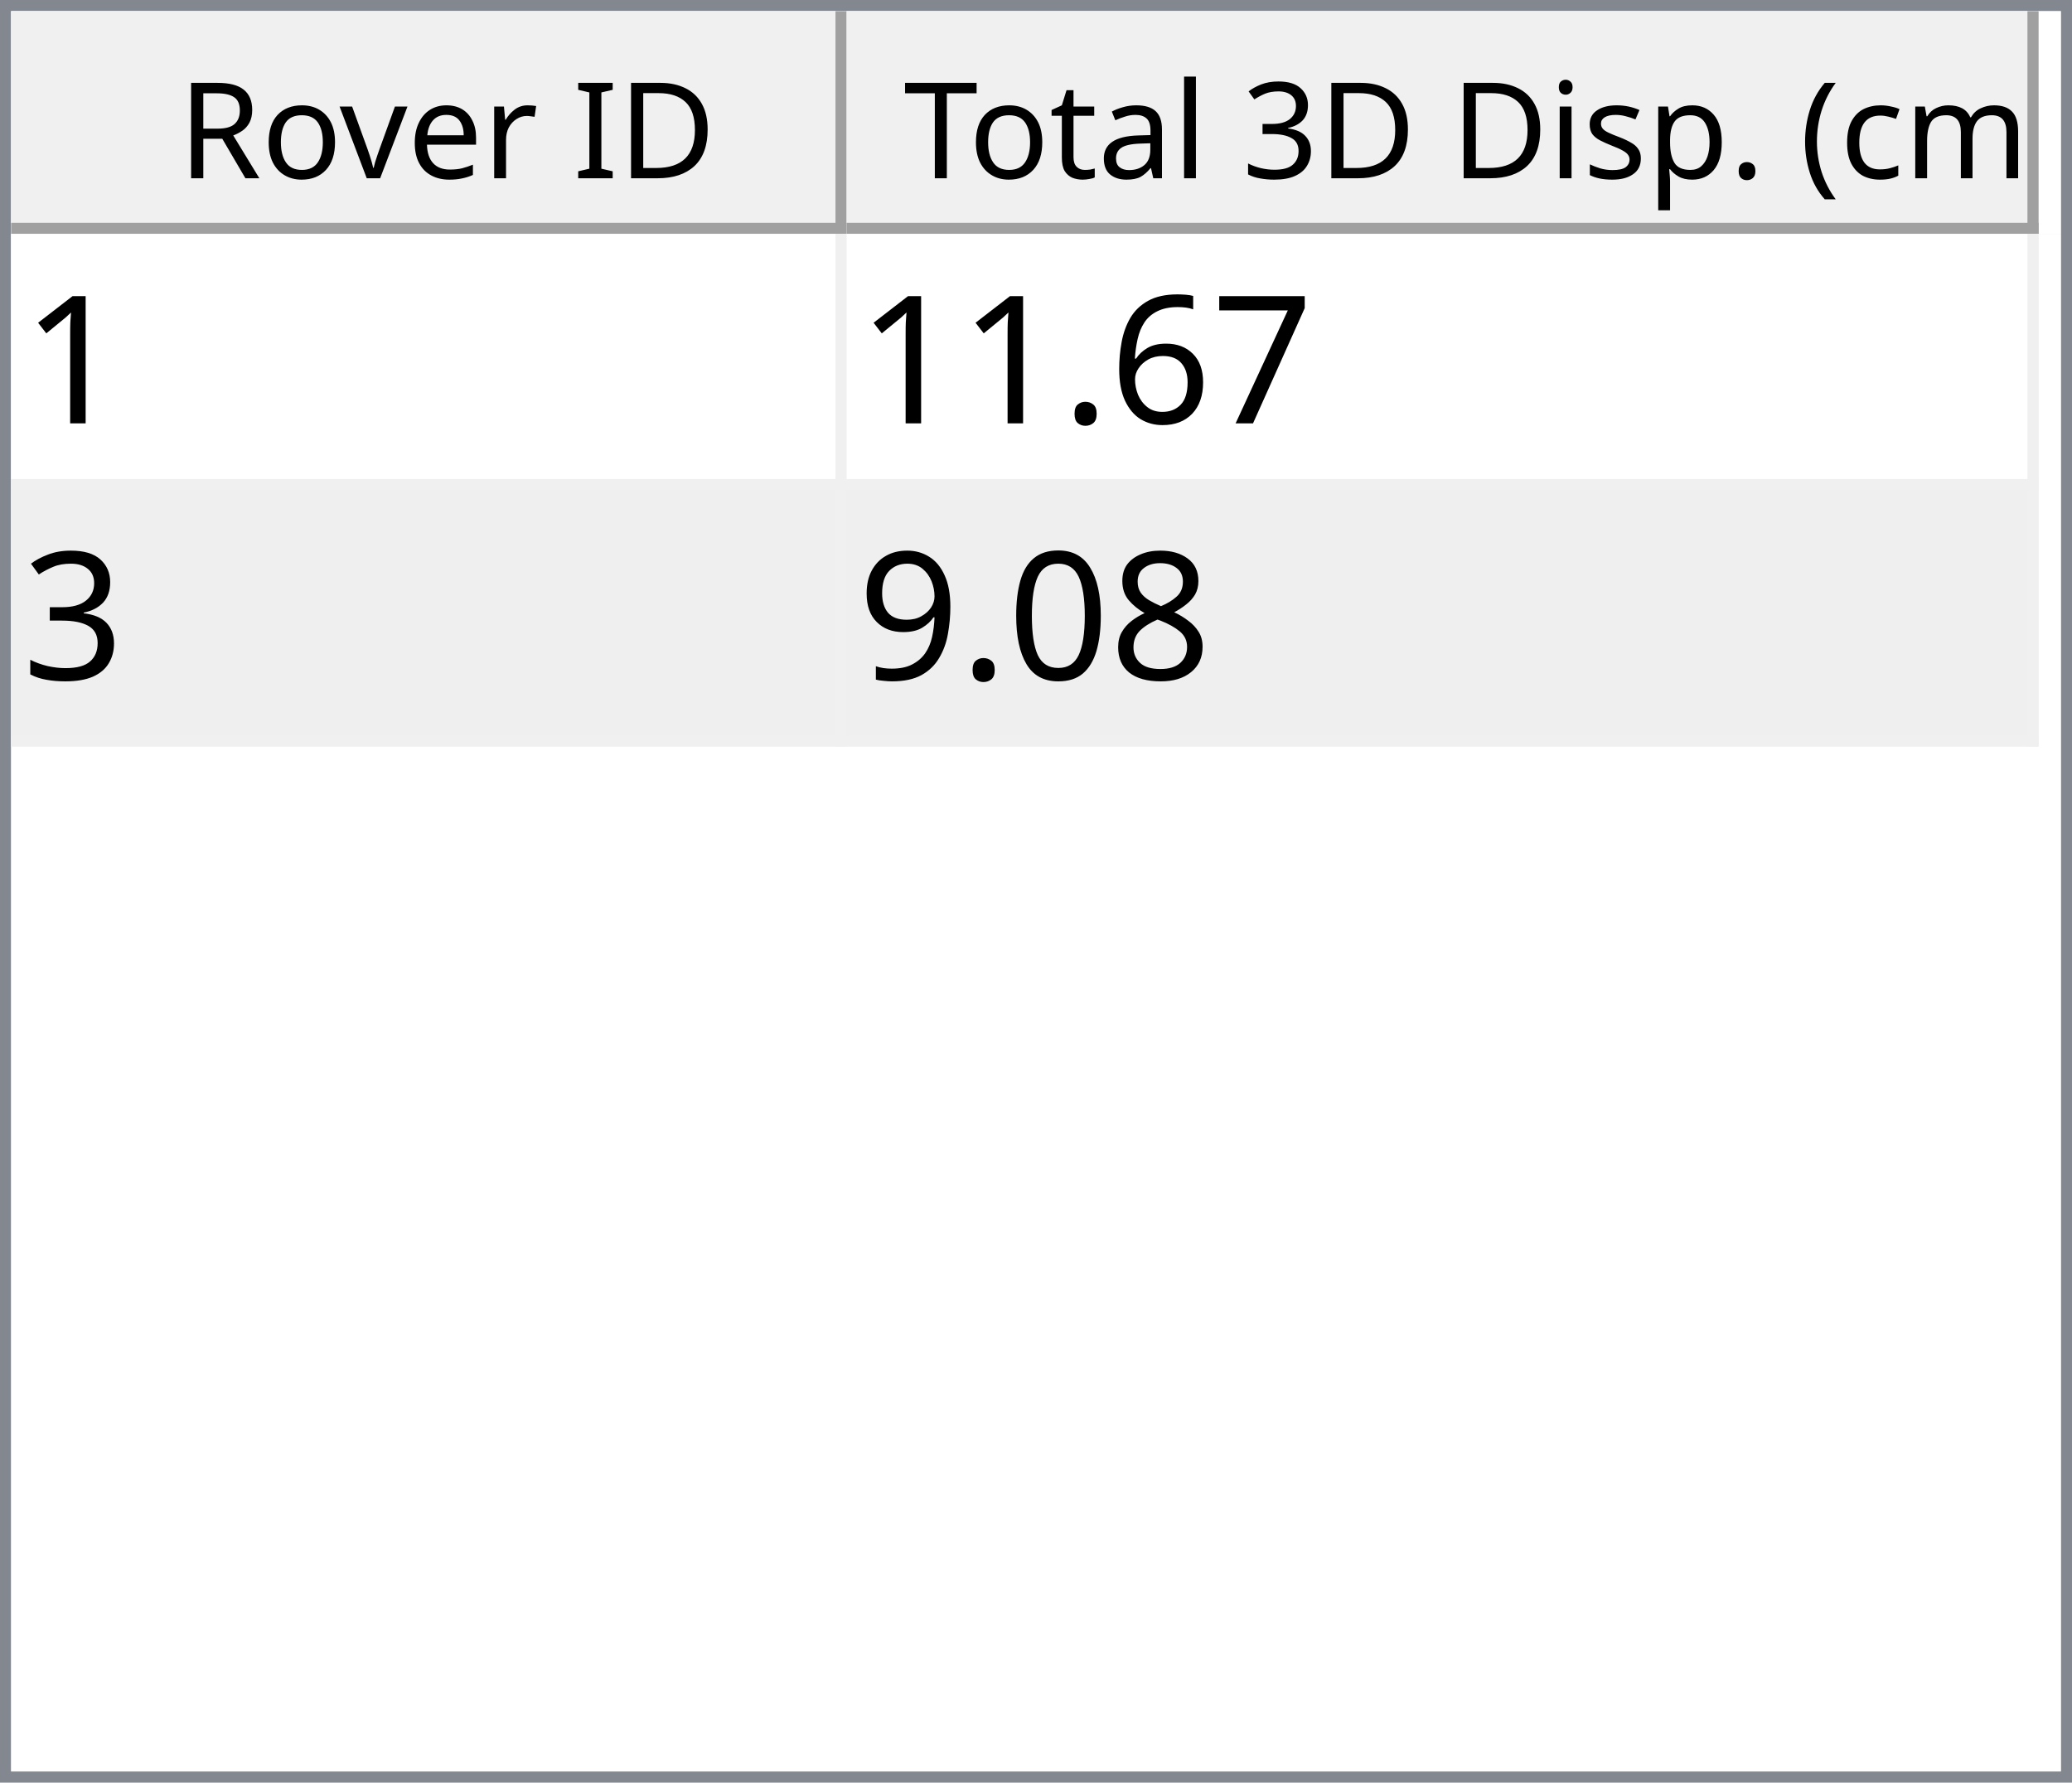
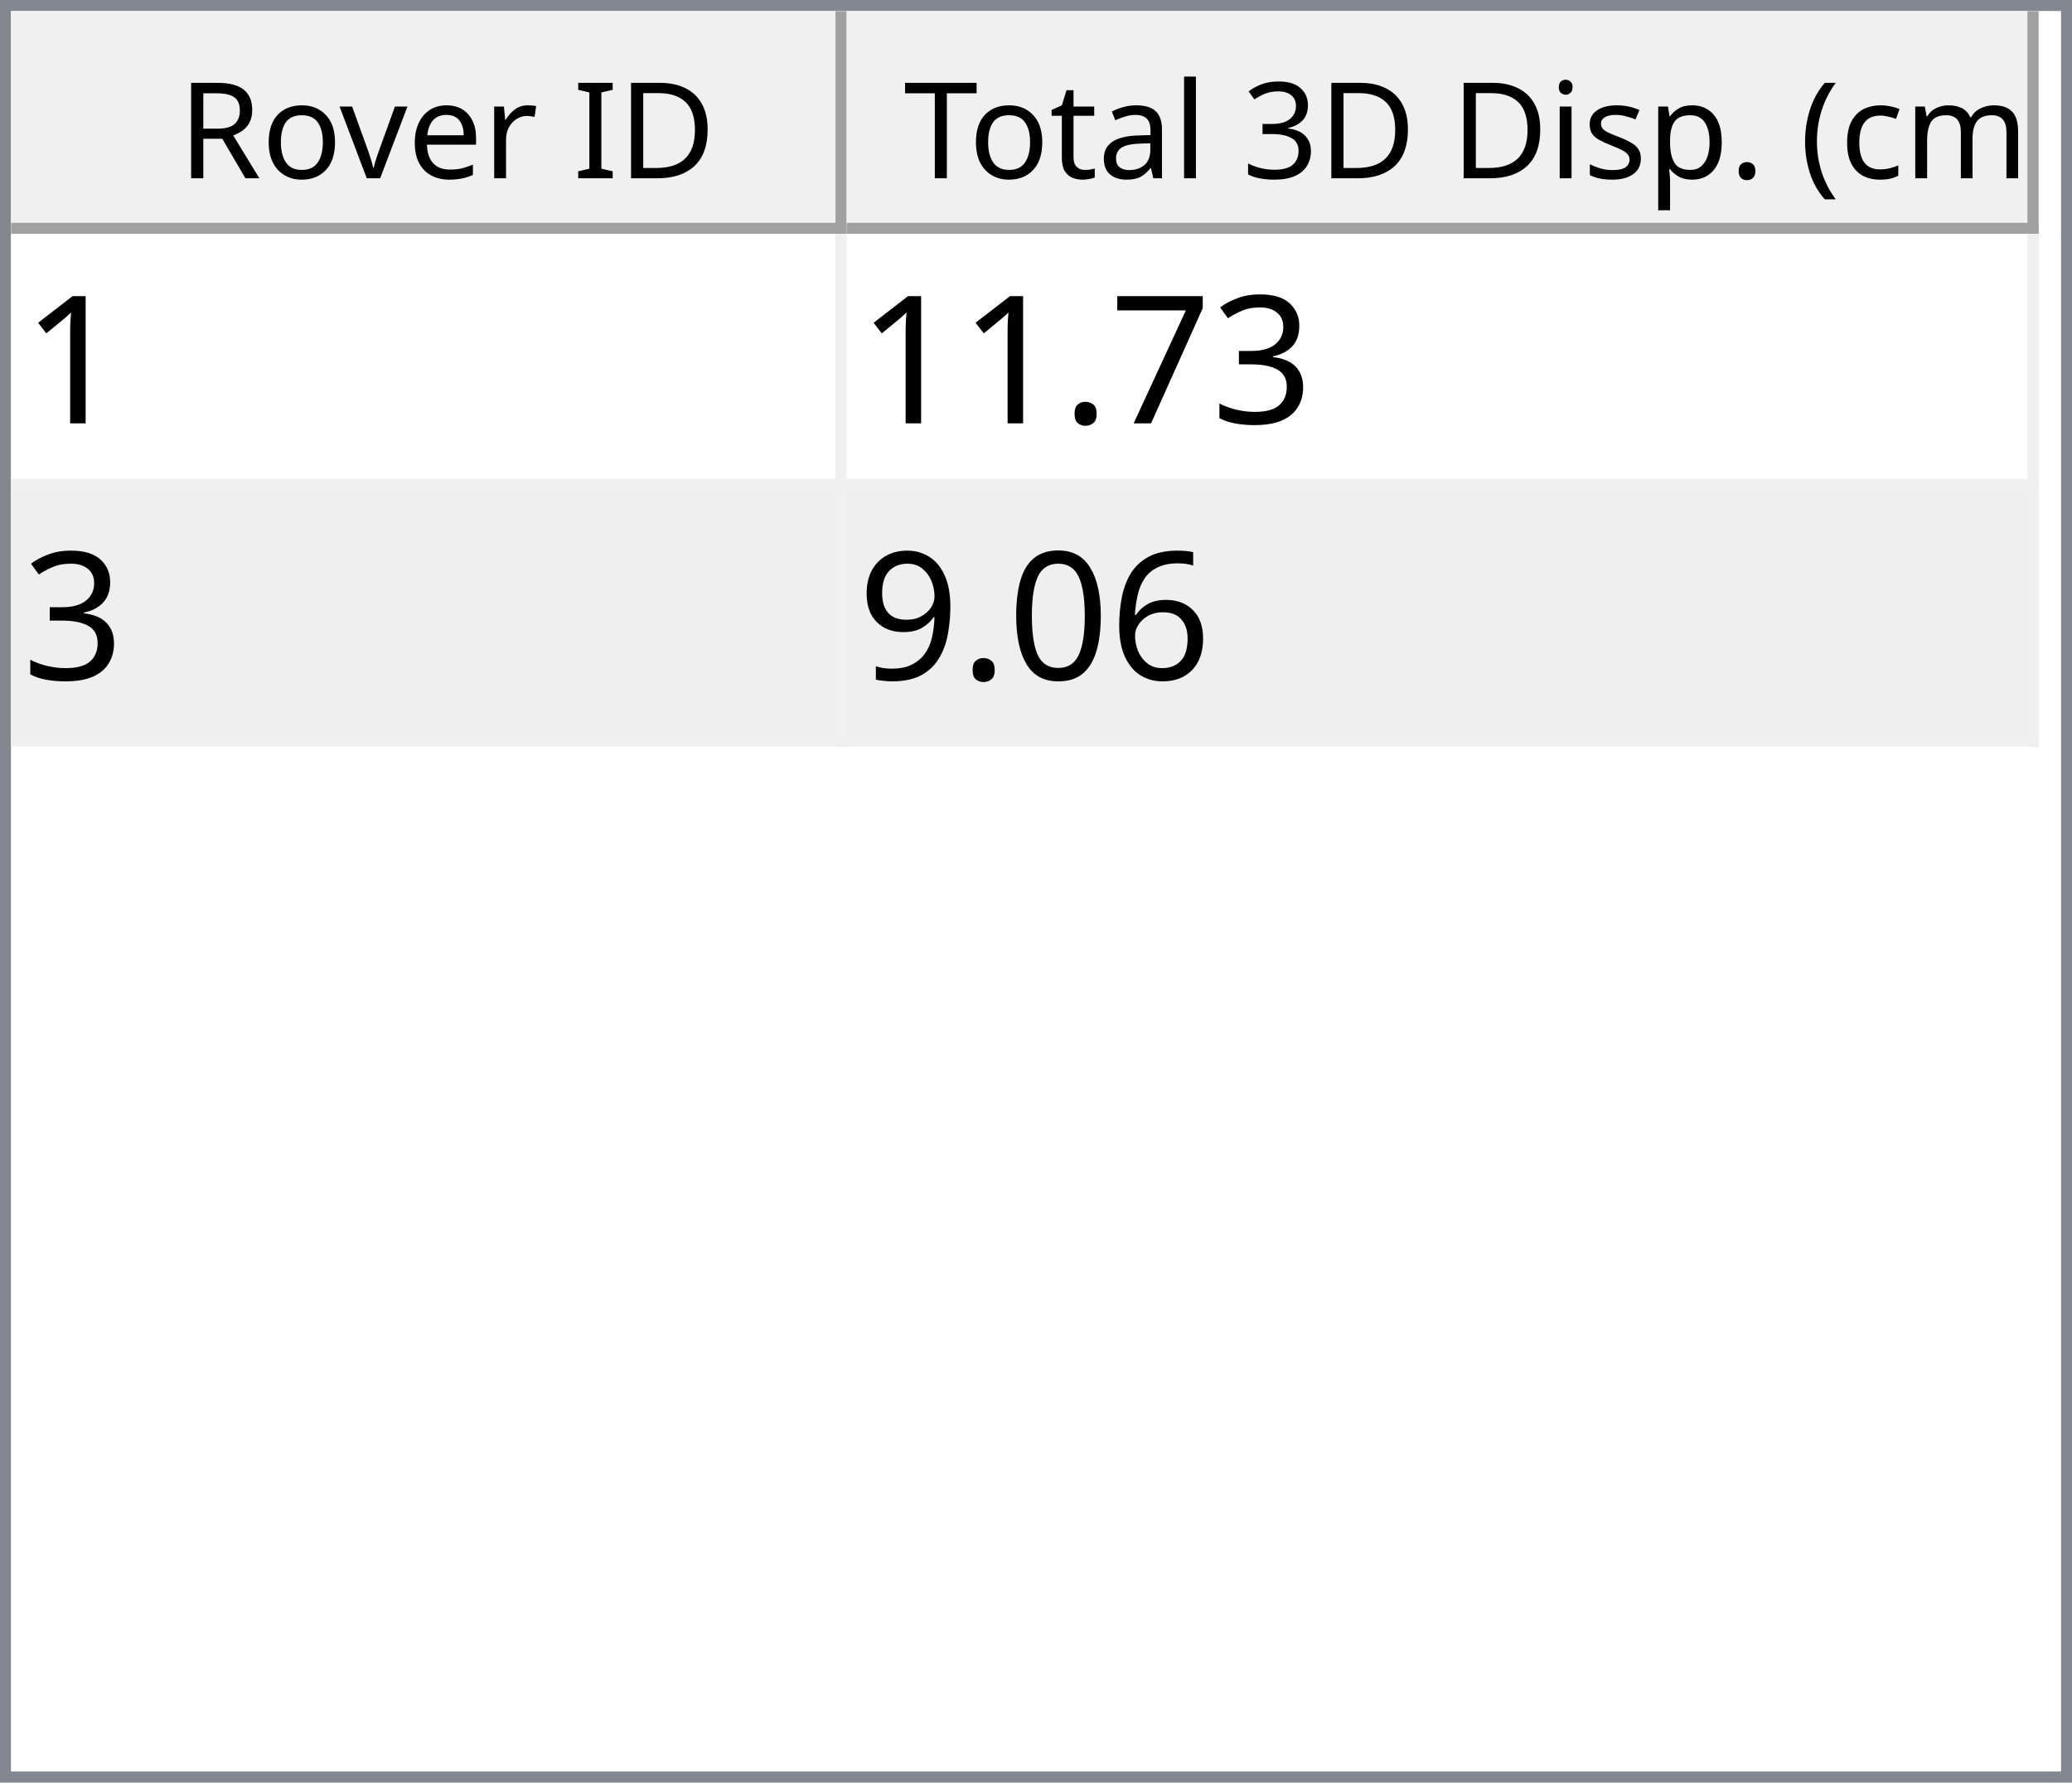
<svg xmlns="http://www.w3.org/2000/svg" style="fill-opacity:1; color-rendering:auto; color-interpolation:auto; text-rendering:auto; stroke:black; stroke-linecap:square; stroke-miterlimit:10; shape-rendering:auto; stroke-opacity:1; fill:black; stroke-dasharray:none; font-weight:normal; stroke-width:1; font-family:'Dialog'; font-style:normal; stroke-linejoin:miter; font-size:12px; stroke-dashoffset:0; image-rendering:auto;" width="186" height="160">
  <defs id="genericDefs" />
  <g>
    <defs id="defs1">
      <clipPath clipPathUnits="userSpaceOnUse" id="clipPath1">
        <path d="M0 0 L186 0 L186 160 L0 160 L0 0 Z" />
      </clipPath>
      <clipPath clipPathUnits="userSpaceOnUse" id="clipPath2">
        <path d="M0 0 L0 160 L186 160 L186 0 Z" />
      </clipPath>
      <clipPath clipPathUnits="userSpaceOnUse" id="clipPath3">
        <path d="M0 0 L0 20 L184 20 L184 0 Z" />
      </clipPath>
      <clipPath clipPathUnits="userSpaceOnUse" id="clipPath4">
        <path d="M0 0 L0 20 L75 20 L75 0 Z" />
      </clipPath>
      <clipPath clipPathUnits="userSpaceOnUse" id="clipPath5">
        <path d="M1 1 L1 19 L74 19 L74 1 Z" />
      </clipPath>
      <clipPath clipPathUnits="userSpaceOnUse" id="clipPath6">
        <path d="M0 0 L0 18 L73 18 L73 0 Z" />
      </clipPath>
      <clipPath clipPathUnits="userSpaceOnUse" id="clipPath7">
        <path d="M-0.5 -0.5 L-0.5 19.5 L74.5 19.5 L74.5 -0.5 Z" />
      </clipPath>
      <clipPath clipPathUnits="userSpaceOnUse" id="clipPath8">
        <path d="M0 0 L0 20 L107 20 L107 0 Z" />
      </clipPath>
      <clipPath clipPathUnits="userSpaceOnUse" id="clipPath9">
        <path d="M1 1 L1 19 L106 19 L106 1 Z" />
      </clipPath>
      <clipPath clipPathUnits="userSpaceOnUse" id="clipPath10">
        <path d="M0 0 L0 18 L105 18 L105 0 Z" />
      </clipPath>
      <clipPath clipPathUnits="userSpaceOnUse" id="clipPath11">
        <path d="M-0.5 -0.5 L-0.5 19.5 L106.5 19.5 L106.5 -0.5 Z" />
      </clipPath>
      <clipPath clipPathUnits="userSpaceOnUse" id="clipPath12">
        <path d="M0 0 L0 138 L184 138 L184 0 Z" />
      </clipPath>
      <clipPath clipPathUnits="userSpaceOnUse" id="clipPath13">
        <path d="M0 0 L0 46 L182 46 L182 0 Z" />
      </clipPath>
      <clipPath clipPathUnits="userSpaceOnUse" id="clipPath14">
        <path d="M-0.5 -0.5 L-0.5 45.5 L181.5 45.5 L181.5 -0.5 Z" />
      </clipPath>
      <clipPath clipPathUnits="userSpaceOnUse" id="clipPath15">
        <path d="M0 0 L0 22 L74 22 L74 0 Z" />
      </clipPath>
      <clipPath clipPathUnits="userSpaceOnUse" id="clipPath16">
        <path d="M0 0 L0 22 L106 22 L106 0 Z" />
      </clipPath>
      <font horiz-adv-x="64.551" id="font1">
        <font-face ascent="107.91" descent="25.098" units-per-em="100" style="font-style:normal; font-family:Segoe UI; font-weight:normal;" />
        <missing-glyph horiz-adv-x="64.551" d="M8.109 0 L8.109 68.266 L56.453 68.266 L56.453 0 L8.109 0 ZM15.328 7.234 L49.219 7.234 L49.219 61.031 L15.328 61.031 L15.328 7.234 Z" />
        <glyph unicode="D" horiz-adv-x="70.117" d="M9.188 0 L9.188 70.016 L28.516 70.016 Q65.531 70.016 65.531 35.891 Q65.531 19.672 55.25 9.836 Q44.969 0 27.734 0 L9.188 0 ZM17.391 62.594 L17.391 7.422 L27.828 7.422 Q41.609 7.422 49.273 14.797 Q56.938 22.172 56.938 35.688 Q56.938 62.594 28.328 62.594 L17.391 62.594 Z" />
        <glyph unicode="I" horiz-adv-x="26.611" d="M17.391 0 L9.188 0 L9.188 70.016 L17.391 70.016 L17.391 0 Z" />
        <glyph unicode=" " horiz-adv-x="27.393" d="" />
        <glyph unicode="r" horiz-adv-x="34.766" d="M34.188 41.891 Q32.078 43.5 28.125 43.5 Q23 43.5 19.555 38.672 Q16.109 33.844 16.109 25.484 L16.109 0 L8.109 0 L8.109 50 L16.109 50 L16.109 39.703 L16.312 39.703 Q18.016 44.969 21.531 47.922 Q25.047 50.875 29.391 50.875 Q32.516 50.875 34.188 50.203 L34.188 41.891 Z" />
        <glyph unicode="e" horiz-adv-x="52.295" d="M48.297 23 L12.984 23 Q13.188 14.656 17.484 10.109 Q21.781 5.562 29.297 5.562 Q37.75 5.562 44.828 11.141 L44.828 3.609 Q38.234 -1.172 27.391 -1.172 Q16.797 -1.172 10.742 5.641 Q4.688 12.453 4.688 24.812 Q4.688 36.469 11.305 43.82 Q17.922 51.172 27.734 51.172 Q37.547 51.172 42.922 44.828 Q48.297 38.484 48.297 27.203 L48.297 23 ZM40.094 29.781 Q40.047 36.719 36.75 40.578 Q33.453 44.438 27.594 44.438 Q21.922 44.438 17.969 40.383 Q14.016 36.328 13.094 29.781 L40.094 29.781 Z" />
        <glyph unicode="v" horiz-adv-x="47.9" d="M47.406 50 L27.484 0 L19.625 0 L0.688 50 L9.469 50 L22.172 13.672 Q23.578 9.672 23.922 6.688 L24.125 6.688 Q24.609 10.453 25.688 13.484 L38.969 50 L47.406 50 Z" />
        <glyph unicode="o" horiz-adv-x="58.594" d="M29 -1.172 Q17.922 -1.172 11.305 5.836 Q4.688 12.844 4.688 24.422 Q4.688 37.016 11.57 44.094 Q18.453 51.172 30.172 51.172 Q41.359 51.172 47.633 44.289 Q53.906 37.406 53.906 25.203 Q53.906 13.234 47.141 6.031 Q40.375 -1.172 29 -1.172 ZM29.594 44.438 Q21.875 44.438 17.383 39.188 Q12.891 33.938 12.891 24.703 Q12.891 15.828 17.43 10.695 Q21.969 5.562 29.594 5.562 Q37.359 5.562 41.531 10.594 Q45.703 15.625 45.703 24.906 Q45.703 34.281 41.531 39.359 Q37.359 44.438 29.594 44.438 Z" />
        <glyph unicode="R" horiz-adv-x="59.814" d="M59.375 0 L49.609 0 L37.891 19.625 Q36.281 22.359 34.766 24.289 Q33.25 26.219 31.664 27.438 Q30.078 28.656 28.25 29.219 Q26.422 29.781 24.125 29.781 L17.391 29.781 L17.391 0 L9.188 0 L9.188 70.016 L30.078 70.016 Q34.672 70.016 38.555 68.867 Q42.438 67.719 45.289 65.375 Q48.141 63.031 49.758 59.547 Q51.375 56.062 51.375 51.375 Q51.375 47.703 50.273 44.656 Q49.172 41.609 47.148 39.211 Q45.125 36.812 42.266 35.133 Q39.406 33.453 35.844 32.516 L35.844 32.328 Q37.594 31.547 38.891 30.547 Q40.188 29.547 41.359 28.18 Q42.531 26.812 43.68 25.078 Q44.828 23.344 46.234 21.047 L59.375 0 ZM17.391 62.594 L17.391 37.203 L28.516 37.203 Q31.594 37.203 34.203 38.133 Q36.812 39.062 38.719 40.797 Q40.625 42.531 41.703 45.047 Q42.781 47.562 42.781 50.688 Q42.781 56.297 39.141 59.445 Q35.5 62.594 28.609 62.594 L17.391 62.594 Z" />
        <glyph unicode=")" horiz-adv-x="30.176" d="M8.297 -15.922 L1.172 -15.922 Q16.406 2.344 16.406 26.812 Q16.406 51.469 1.078 70.016 L8.297 70.016 Q23.531 52.156 23.531 26.703 Q23.531 1.375 8.297 -15.922 Z" />
        <glyph unicode="m" horiz-adv-x="86.133" d="M79.109 0 L71.094 0 L71.094 28.719 Q71.094 37.016 68.531 40.727 Q65.969 44.438 59.906 44.438 Q54.781 44.438 51.195 39.75 Q47.609 35.062 47.609 28.516 L47.609 0 L39.594 0 L39.594 29.688 Q39.594 44.438 28.219 44.438 Q22.953 44.438 19.531 40.016 Q16.109 35.594 16.109 28.516 L16.109 0 L8.109 0 L8.109 50 L16.109 50 L16.109 42.094 L16.312 42.094 Q21.625 51.172 31.844 51.172 Q36.969 51.172 40.773 48.312 Q44.578 45.453 46 40.828 Q51.562 51.172 62.594 51.172 Q79.109 51.172 79.109 30.812 L79.109 0 Z" />
        <glyph unicode="c" horiz-adv-x="46.191" d="M42.188 2.297 Q36.422 -1.172 28.516 -1.172 Q17.828 -1.172 11.258 5.789 Q4.688 12.75 4.688 23.828 Q4.688 36.188 11.766 43.68 Q18.844 51.172 30.672 51.172 Q37.25 51.172 42.281 48.734 L42.281 40.531 Q36.719 44.438 30.375 44.438 Q22.703 44.438 17.797 38.945 Q12.891 33.453 12.891 24.516 Q12.891 15.719 17.508 10.641 Q22.125 5.562 29.891 5.562 Q36.422 5.562 42.188 9.906 L42.188 2.297 Z" />
        <glyph unicode="(" horiz-adv-x="30.176" d="M29.109 -15.922 L21.969 -15.922 Q6.844 1.375 6.844 26.703 Q6.844 52.156 21.969 70.016 L29.203 70.016 Q13.875 51.469 13.875 26.812 Q13.875 2.344 29.109 -15.922 Z" />
        <glyph unicode="." horiz-adv-x="21.68" d="M10.891 -1.078 Q8.641 -1.078 7.055 0.539 Q5.469 2.156 5.469 4.391 Q5.469 6.641 7.055 8.273 Q8.641 9.906 10.891 9.906 Q13.188 9.906 14.797 8.273 Q16.406 6.641 16.406 4.391 Q16.406 2.156 14.797 0.539 Q13.188 -1.078 10.891 -1.078 Z" />
        <glyph unicode="p" horiz-adv-x="58.789" d="M16.312 7.234 L16.109 7.234 L16.109 -23 L8.109 -23 L8.109 50 L16.109 50 L16.109 41.219 L16.312 41.219 Q22.219 51.172 33.594 51.172 Q43.266 51.172 48.688 44.461 Q54.109 37.75 54.109 26.469 Q54.109 13.922 48 6.375 Q41.891 -1.172 31.297 -1.172 Q21.578 -1.172 16.312 7.234 ZM16.109 27.391 L16.109 20.406 Q16.109 14.203 20.141 9.883 Q24.172 5.562 30.375 5.562 Q37.641 5.562 41.773 11.133 Q45.906 16.703 45.906 26.609 Q45.906 34.969 42.047 39.703 Q38.188 44.438 31.594 44.438 Q24.609 44.438 20.359 39.578 Q16.109 34.719 16.109 27.391 Z" />
        <glyph unicode="s" horiz-adv-x="42.432" d="M5.078 1.812 L5.078 10.406 Q11.625 5.562 19.484 5.562 Q30.031 5.562 30.031 12.594 Q30.031 14.594 29.125 15.992 Q28.219 17.391 26.68 18.461 Q25.141 19.531 23.07 20.383 Q21 21.234 18.609 22.172 Q15.281 23.484 12.766 24.828 Q10.25 26.172 8.57 27.859 Q6.891 29.547 6.031 31.695 Q5.172 33.844 5.172 36.719 Q5.172 40.234 6.789 42.945 Q8.406 45.656 11.086 47.484 Q13.766 49.312 17.211 50.242 Q20.656 51.172 24.312 51.172 Q30.812 51.172 35.938 48.922 L35.938 40.828 Q30.422 44.438 23.25 44.438 Q21 44.438 19.195 43.922 Q17.391 43.406 16.094 42.477 Q14.797 41.547 14.086 40.258 Q13.375 38.969 13.375 37.406 Q13.375 35.453 14.086 34.133 Q14.797 32.812 16.164 31.789 Q17.531 30.766 19.484 29.938 Q21.438 29.109 23.922 28.125 Q27.25 26.859 29.883 25.516 Q32.516 24.172 34.375 22.484 Q36.234 20.797 37.234 18.602 Q38.234 16.406 38.234 13.375 Q38.234 9.672 36.602 6.938 Q34.969 4.203 32.234 2.398 Q29.5 0.594 25.93 -0.289 Q22.359 -1.172 18.453 -1.172 Q10.75 -1.172 5.078 1.812 Z" />
        <glyph unicode="i" horiz-adv-x="24.219" d="M12.203 62.703 Q10.062 62.703 8.547 64.164 Q7.031 65.625 7.031 67.875 Q7.031 70.125 8.547 71.609 Q10.062 73.094 12.203 73.094 Q14.406 73.094 15.945 71.609 Q17.484 70.125 17.484 67.875 Q17.484 65.719 15.945 64.211 Q14.406 62.703 12.203 62.703 ZM16.109 0 L8.109 0 L8.109 50 L16.109 50 L16.109 0 Z" />
        <glyph unicode="3" horiz-adv-x="53.906" d="M46.531 19.828 Q46.531 15.094 44.75 11.211 Q42.969 7.328 39.719 4.57 Q36.469 1.812 31.93 0.297 Q27.391 -1.219 21.922 -1.219 Q11.922 -1.219 6 2.594 L6 11.188 Q13.094 5.609 22.219 5.609 Q25.875 5.609 28.828 6.539 Q31.781 7.469 33.906 9.227 Q36.031 10.984 37.18 13.477 Q38.328 15.969 38.328 19.094 Q38.328 32.812 18.797 32.812 L12.984 32.812 L12.984 39.594 L18.5 39.594 Q35.797 39.594 35.797 52.484 Q35.797 64.406 22.609 64.406 Q15.188 64.406 8.688 59.422 L8.688 67.188 Q15.375 71.188 24.609 71.188 Q29 71.188 32.57 69.969 Q36.141 68.75 38.68 66.555 Q41.219 64.359 42.609 61.281 Q44 58.203 44 54.5 Q44 40.672 30.031 36.719 L30.031 36.531 Q33.594 36.141 36.625 34.797 Q39.656 33.453 41.852 31.305 Q44.047 29.156 45.289 26.25 Q46.531 23.344 46.531 19.828 Z" />
        <glyph unicode="l" horiz-adv-x="24.219" d="M16.109 0 L8.109 0 L8.109 74.031 L16.109 74.031 L16.109 0 Z" />
        <glyph unicode="a" horiz-adv-x="50.879" d="M43.891 0 L35.891 0 L35.891 7.812 L35.688 7.812 Q30.469 -1.172 20.312 -1.172 Q12.844 -1.172 8.617 2.781 Q4.391 6.734 4.391 13.281 Q4.391 27.297 20.906 29.594 L35.891 31.688 Q35.891 44.438 25.594 44.438 Q16.547 44.438 9.281 38.281 L9.281 46.484 Q16.656 51.172 26.266 51.172 Q43.891 51.172 43.891 32.516 L43.891 0 ZM35.891 25.297 L23.828 23.641 Q18.266 22.859 15.43 20.875 Q12.594 18.891 12.594 13.875 Q12.594 10.203 15.211 7.883 Q17.828 5.562 22.172 5.562 Q28.125 5.562 32.008 9.742 Q35.891 13.922 35.891 20.312 L35.891 25.297 Z" />
        <glyph unicode="t" horiz-adv-x="33.887" d="M31.297 0.484 Q28.469 -1.078 23.828 -1.078 Q10.688 -1.078 10.688 13.578 L10.688 43.172 L2.094 43.172 L2.094 50 L10.688 50 L10.688 62.203 L18.703 64.797 L18.703 50 L31.297 50 L31.297 43.172 L18.703 43.172 L18.703 14.984 Q18.703 9.969 20.414 7.82 Q22.125 5.672 26.078 5.672 Q29.109 5.672 31.297 7.328 L31.297 0.484 Z" />
        <glyph unicode="T" horiz-adv-x="52.393" d="M50.594 62.594 L30.375 62.594 L30.375 0 L22.172 0 L22.172 62.594 L2 62.594 L2 70.016 L50.594 70.016 L50.594 62.594 Z" />
      </font>
      <font horiz-adv-x="75.0" id="font2">
        <font-face ascent="100.537" descent="21.973" units-per-em="100" style="font-style:normal; font-family:sans-serif; font-weight:normal;" />
        <missing-glyph horiz-adv-x="75.0" d="M12.5 0 L12.5 62.5 L62.5 62.5 L62.5 0 L12.5 0 ZM14.062 1.562 L60.938 1.562 L60.938 60.938 L14.062 60.938 L14.062 1.562 Z" />
        <glyph unicode="1" horiz-adv-x="55.615" d="M37.25 0 L28.469 0 L28.469 56 Q25.297 52.984 20.141 49.953 Q14.984 46.922 10.891 45.406 L10.891 53.906 Q18.266 57.375 23.781 62.305 Q29.297 67.234 31.594 71.875 L37.25 71.875 L37.25 0 Z" />
+         <glyph unicode="3" horiz-adv-x="55.615" d="M4.203 18.891 L12.984 20.062 Q14.5 12.594 18.141 9.297 Q21.781 6 27 6 Q33.203 6 37.477 10.297 Q41.75 14.594 41.75 20.953 Q41.75 27 37.797 30.93 Q33.844 34.859 27.734 34.859 Q25.25 34.859 21.531 33.891 L22.516 41.609 Q23.391 41.5 23.922 41.5 Q29.547 41.5 34.039 44.43 Q38.531 47.359 38.531 53.469 Q38.531 58.297 35.258 61.477 Q31.984 64.656 26.812 64.656 Q21.688 64.656 18.266 61.43 Q14.844 58.203 13.875 51.766 L5.078 53.328 Q6.688 62.156 12.398 67.016 Q18.109 71.875 26.609 71.875 Q32.469 71.875 37.398 69.359 Q42.328 66.844 44.945 62.5 Q47.562 58.156 47.562 53.266 Q47.562 48.641 45.07 44.828 Q42.578 41.016 37.703 38.766 Q44.047 37.312 47.562 32.695 Q51.078 28.078 51.078 21.141 Q51.078 11.766 44.242 5.25 Q37.406 -1.266 26.953 -1.266 Q17.531 -1.266 11.305 4.352 Q5.078 9.969 4.203 18.891 Z" />
        <glyph unicode="7" horiz-adv-x="55.615" d="M4.734 62.203 L4.734 70.656 L51.078 70.656 L51.078 63.812 Q44.234 56.547 37.523 44.484 Q30.812 32.422 27.156 19.672 Q24.516 10.688 23.781 0 L14.75 0 Q14.891 8.453 18.062 20.414 Q21.234 32.375 27.172 43.484 Q33.109 54.594 39.797 62.203 L4.734 62.203 Z" />
+         <glyph unicode="." horiz-adv-x="27.783" d="M9.078 0 L9.078 10.016 L19.094 10.016 L19.094 0 L9.078 0 Z" />
        <glyph unicode="6" horiz-adv-x="55.615" d="M49.75 54.047 L41.016 53.375 Q39.844 58.547 37.703 60.891 Q34.125 64.656 28.906 64.656 Q24.703 64.656 21.531 62.312 Q17.391 59.281 14.992 53.469 Q12.594 47.656 12.5 36.922 Q15.672 41.75 20.266 44.094 Q24.859 46.438 29.891 46.438 Q38.672 46.438 44.852 39.969 Q51.031 33.5 51.031 23.25 Q51.031 16.5 48.125 10.719 Q45.219 4.938 40.141 1.859 Q35.062 -1.219 28.609 -1.219 Q17.625 -1.219 10.695 6.859 Q3.766 14.938 3.766 33.5 Q3.766 54.25 11.422 63.672 Q18.109 71.875 29.438 71.875 Q37.891 71.875 43.289 67.141 Q48.688 62.406 49.75 54.047 ZM13.875 23.188 Q13.875 18.656 15.797 14.508 Q17.719 10.359 21.188 8.18 Q24.656 6 28.469 6 Q34.031 6 38.039 10.492 Q42.047 14.984 42.047 22.703 Q42.047 30.125 38.086 34.398 Q34.125 38.672 28.125 38.672 Q22.172 38.672 18.023 34.398 Q13.875 30.125 13.875 23.188 Z" />
-         <glyph unicode="." horiz-adv-x="27.783" d="M9.078 0 L9.078 10.016 L19.094 10.016 L19.094 0 L9.078 0 Z" />
-         <glyph unicode="3" horiz-adv-x="55.615" d="M4.203 18.891 L12.984 20.062 Q14.5 12.594 18.141 9.297 Q21.781 6 27 6 Q33.203 6 37.477 10.297 Q41.75 14.594 41.75 20.953 Q41.75 27 37.797 30.93 Q33.844 34.859 27.734 34.859 Q25.25 34.859 21.531 33.891 L22.516 41.609 Q23.391 41.5 23.922 41.5 Q29.547 41.5 34.039 44.43 Q38.531 47.359 38.531 53.469 Q38.531 58.297 35.258 61.477 Q31.984 64.656 26.812 64.656 Q21.688 64.656 18.266 61.43 Q14.844 58.203 13.875 51.766 L5.078 53.328 Q6.688 62.156 12.398 67.016 Q18.109 71.875 26.609 71.875 Q32.469 71.875 37.398 69.359 Q42.328 66.844 44.945 62.5 Q47.562 58.156 47.562 53.266 Q47.562 48.641 45.07 44.828 Q42.578 41.016 37.703 38.766 Q44.047 37.312 47.562 32.695 Q51.078 28.078 51.078 21.141 Q51.078 11.766 44.242 5.25 Q37.406 -1.266 26.953 -1.266 Q17.531 -1.266 11.305 4.352 Q5.078 9.969 4.203 18.891 Z" />
-         <glyph unicode="8" horiz-adv-x="55.615" d="M17.672 38.812 Q12.203 40.828 9.57 44.539 Q6.938 48.25 6.938 53.422 Q6.938 61.234 12.555 66.555 Q18.172 71.875 27.484 71.875 Q36.859 71.875 42.578 66.43 Q48.297 60.984 48.297 53.172 Q48.297 48.188 45.68 44.508 Q43.062 40.828 37.75 38.812 Q44.344 36.672 47.781 31.883 Q51.219 27.094 51.219 20.453 Q51.219 11.281 44.727 5.031 Q38.234 -1.219 27.641 -1.219 Q17.047 -1.219 10.547 5.055 Q4.047 11.328 4.047 20.703 Q4.047 27.688 7.594 32.398 Q11.141 37.109 17.672 38.812 ZM15.922 53.719 Q15.922 48.641 19.195 45.414 Q22.469 42.188 27.688 42.188 Q32.766 42.188 36.016 45.383 Q39.266 48.578 39.266 53.219 Q39.266 58.062 35.914 61.359 Q32.562 64.656 27.594 64.656 Q22.562 64.656 19.242 61.43 Q15.922 58.203 15.922 53.719 ZM13.094 20.656 Q13.094 16.891 14.875 13.375 Q16.656 9.859 20.172 7.93 Q23.688 6 27.734 6 Q34.031 6 38.133 10.055 Q42.234 14.109 42.234 20.359 Q42.234 26.703 38.016 30.859 Q33.797 35.016 27.438 35.016 Q21.234 35.016 17.164 30.914 Q13.094 26.812 13.094 20.656 Z" />
        <glyph unicode="0" horiz-adv-x="55.615" d="M4.156 35.297 Q4.156 48 6.766 55.742 Q9.375 63.484 14.523 67.68 Q19.672 71.875 27.484 71.875 Q33.25 71.875 37.594 69.555 Q41.938 67.234 44.773 62.867 Q47.609 58.5 49.219 52.227 Q50.828 45.953 50.828 35.297 Q50.828 22.703 48.242 14.969 Q45.656 7.234 40.508 3.008 Q35.359 -1.219 27.484 -1.219 Q17.141 -1.219 11.234 6.203 Q4.156 15.141 4.156 35.297 ZM13.188 35.297 Q13.188 17.672 17.312 11.836 Q21.438 6 27.484 6 Q33.547 6 37.672 11.859 Q41.797 17.719 41.797 35.297 Q41.797 52.984 37.672 58.789 Q33.547 64.594 27.391 64.594 Q21.344 64.594 17.719 59.469 Q13.188 52.938 13.188 35.297 Z" />
        <glyph unicode="9" horiz-adv-x="55.615" d="M5.469 16.547 L13.922 17.328 Q14.984 11.375 18.016 8.688 Q21.047 6 25.781 6 Q29.828 6 32.883 7.859 Q35.938 9.719 37.891 12.82 Q39.844 15.922 41.164 21.195 Q42.484 26.469 42.484 31.938 Q42.484 32.516 42.438 33.688 Q39.797 29.5 35.234 26.883 Q30.672 24.266 25.344 24.266 Q16.453 24.266 10.305 30.711 Q4.156 37.156 4.156 47.703 Q4.156 58.594 10.578 65.234 Q17 71.875 26.656 71.875 Q33.641 71.875 39.43 68.117 Q45.219 64.359 48.219 57.398 Q51.219 50.438 51.219 37.25 Q51.219 23.531 48.242 15.406 Q45.266 7.281 39.383 3.031 Q33.5 -1.219 25.594 -1.219 Q17.188 -1.219 11.867 3.445 Q6.547 8.109 5.469 16.547 ZM41.453 48.141 Q41.453 55.719 37.43 60.156 Q33.406 64.594 27.734 64.594 Q21.875 64.594 17.531 59.812 Q13.188 55.031 13.188 47.406 Q13.188 40.578 17.312 36.305 Q21.438 32.031 27.484 32.031 Q33.594 32.031 37.523 36.305 Q41.453 40.578 41.453 48.141 Z" />
      </font>
    </defs>
    <g style="fill:white; stroke:white;">
      <rect x="0" y="0" width="186" style="clip-path:url(#clipPath1); stroke:none;" height="160" />
    </g>
    <g style="fill:white; text-rendering:optimizeSpeed; color-rendering:optimizeSpeed; image-rendering:optimizeSpeed; shape-rendering:crispEdges; stroke:white; color-interpolation:sRGB;">
      <rect x="0" width="186" height="160" y="0" style="stroke:none;" />
      <path style="stroke:none;" d="M0 160 L186 160 L186 0 L0 0 Z" />
    </g>
    <g style="fill:rgb(240,240,240); font-family:'Segoe UI'; stroke:rgb(240,240,240);">
      <rect x="0" y="0" width="186" style="clip-path:url(#clipPath2); stroke:none;" height="160" />
    </g>
    <g style="fill:rgb(130,135,144); font-family:'Segoe UI'; stroke:rgb(130,135,144);">
      <path d="M0 0 L186 0 L186 160 L0 160 L0 0 ZM1 1 L185 1 L185 159 L1 159 L1 1 Z" style="fill-rule:evenodd; clip-path:url(#clipPath2); stroke:none;" />
    </g>
    <g style="fill:white; font-family:'Segoe UI'; stroke:white;" transform="translate(1,1)">
      <rect x="0" y="0" width="184" style="clip-path:url(#clipPath3); stroke:none;" height="20" />
    </g>
    <g style="fill:rgb(240,240,240); font-family:'Segoe UI'; stroke:rgb(240,240,240);" transform="translate(1,1)">
      <rect x="0" y="0" width="75" style="clip-path:url(#clipPath4); stroke:none;" height="20" />
    </g>
    <g style="font-family:'Segoe UI';" transform="translate(2,2)">
      <text x="14" xml:space="preserve" y="14" style="clip-path:url(#clipPath6); stroke:none;">Rover ID</text>
    </g>
    <g style="fill:rgb(160,160,160); font-family:'Segoe UI'; stroke:rgb(160,160,160); stroke-linejoin:bevel;" transform="translate(1.5,1.5)">
      <line x1="74" x2="74" y1="0" style="fill:none; clip-path:url(#clipPath7);" y2="19" />
    </g>
    <g style="fill:rgb(160,160,160); font-family:'Segoe UI'; stroke:rgb(160,160,160); stroke-linejoin:bevel;" transform="matrix(1,0,0,1,1,1) translate(0.5,0.5)">
      <line x1="0" x2="74" y1="19" style="fill:none; clip-path:url(#clipPath7);" y2="19" />
    </g>
    <g style="fill:rgb(240,240,240); font-family:'Segoe UI'; stroke:rgb(240,240,240);" transform="translate(76,1)">
      <rect x="0" y="0" width="107" style="clip-path:url(#clipPath8); stroke:none;" height="20" />
    </g>
    <g style="font-family:'Segoe UI';" transform="translate(77,2)">
      <text x="1" xml:space="preserve" y="14" style="clip-path:url(#clipPath10); stroke:none;"> Total 3D Disp. (cm)</text>
    </g>
    <g style="fill:rgb(160,160,160); font-family:'Segoe UI'; stroke:rgb(160,160,160); stroke-linejoin:bevel;" transform="translate(76.5,1.5)">
      <line x1="106" x2="106" y1="0" style="fill:none; clip-path:url(#clipPath11);" y2="19" />
    </g>
    <g style="fill:rgb(160,160,160); font-family:'Segoe UI'; stroke:rgb(160,160,160); stroke-linejoin:bevel;" transform="matrix(1,0,0,1,76,1) translate(0.5,0.5)">
      <line x1="0" x2="106" y1="19" style="fill:none; clip-path:url(#clipPath11);" y2="19" />
    </g>
    <g style="fill:white; font-family:'Segoe UI'; stroke:white;" transform="translate(1,21)">
      <rect x="0" y="0" width="184" style="clip-path:url(#clipPath12); stroke:none;" height="138" />
    </g>
    <g style="fill:rgb(240,240,240); font-size:16px; font-family:sans-serif; stroke:rgb(240,240,240);" transform="translate(1,21)">
      <rect x="0" y="0" width="182" style="clip-path:url(#clipPath13); stroke:none;" height="46" />
      <line transform="translate(0.5,0.5)" x1="0" x2="181" y1="22" style="clip-path:url(#clipPath14); fill:none; stroke-linejoin:bevel;" y2="22" />
    </g>
    <g transform="matrix(1,0,0,1,1,21) translate(0.5,0.5)" style="fill:rgb(240,240,240); font-size:16px; font-family:sans-serif; stroke:rgb(240,240,240); stroke-linejoin:bevel;">
      <line x1="0" x2="181" y1="45" style="fill:none; clip-path:url(#clipPath14);" y2="45" />
    </g>
    <g transform="matrix(1,0,0,1,1,21) translate(0.5,0.5)" style="fill:rgb(240,240,240); font-size:16px; font-family:sans-serif; stroke:rgb(240,240,240); stroke-linejoin:bevel;">
      <line x1="74" x2="74" y1="0" style="fill:none; clip-path:url(#clipPath14);" y2="45" />
    </g>
    <g transform="matrix(1,0,0,1,1,21) translate(0.5,0.5)" style="fill:rgb(240,240,240); font-size:16px; font-family:sans-serif; stroke:rgb(240,240,240); stroke-linejoin:bevel;">
      <line x1="181" x2="181" y1="0" style="fill:none; clip-path:url(#clipPath14);" y2="45" />
    </g>
    <g style="fill:white; font-size:16px; font-family:sans-serif; stroke:white;" transform="matrix(1,0,0,1,1,21)">
      <rect x="0" y="0" width="74" style="clip-path:url(#clipPath15); stroke:none;" height="22" />
      <text x="1" y="17" style="fill:black; clip-path:url(#clipPath15); stroke:none;" xml:space="preserve">1</text>
    </g>
    <g style="fill:white; font-size:16px; font-family:sans-serif; stroke:white;" transform="matrix(1,0,0,1,1,21) translate(75,0)">
      <rect x="0" y="0" width="106" style="clip-path:url(#clipPath16); stroke:none;" height="22" />
-       <text x="1" y="17" style="fill:black; clip-path:url(#clipPath16); stroke:none;" xml:space="preserve">11.67</text>
+       <text x="1" y="17" style="fill:black; clip-path:url(#clipPath16); stroke:none;" xml:space="preserve">11.73</text>
    </g>
    <g style="fill:rgb(239,239,239); font-size:16px; font-family:sans-serif; stroke:rgb(239,239,239);" transform="matrix(1,0,0,1,1,21) translate(0,23)">
      <rect x="0" y="0" width="74" style="clip-path:url(#clipPath15); stroke:none;" height="22" />
      <text x="1" y="17" style="fill:black; clip-path:url(#clipPath15); stroke:none;" xml:space="preserve">3</text>
    </g>
    <g style="fill:rgb(239,239,239); font-size:16px; font-family:sans-serif; stroke:rgb(239,239,239);" transform="matrix(1,0,0,1,1,21) translate(75,23)">
      <rect x="0" y="0" width="106" style="clip-path:url(#clipPath16); stroke:none;" height="22" />
-       <text x="1" y="17" style="fill:black; clip-path:url(#clipPath16); stroke:none;" xml:space="preserve">9.08</text>
+       <text x="1" y="17" style="fill:black; clip-path:url(#clipPath16); stroke:none;" xml:space="preserve">9.06</text>
    </g>
  </g>
</svg>
